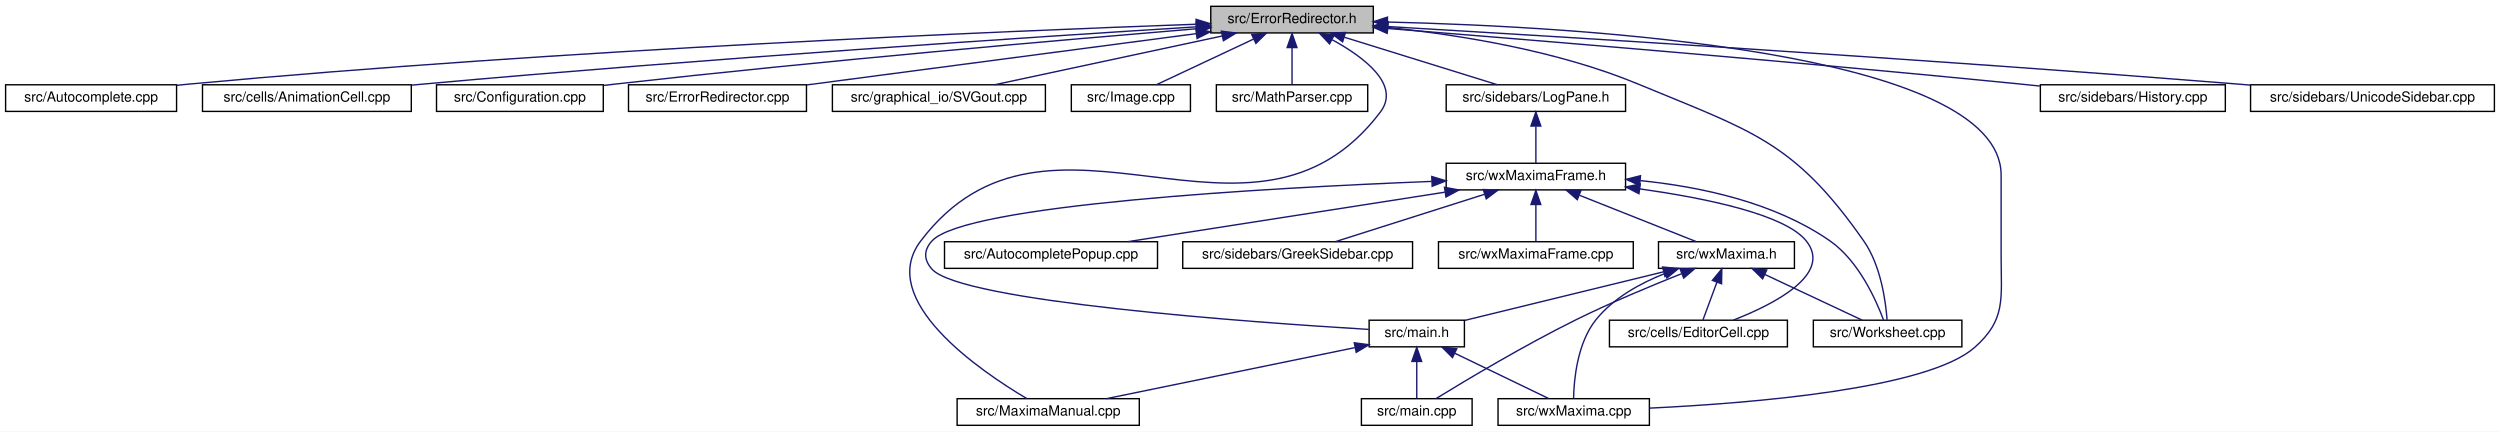
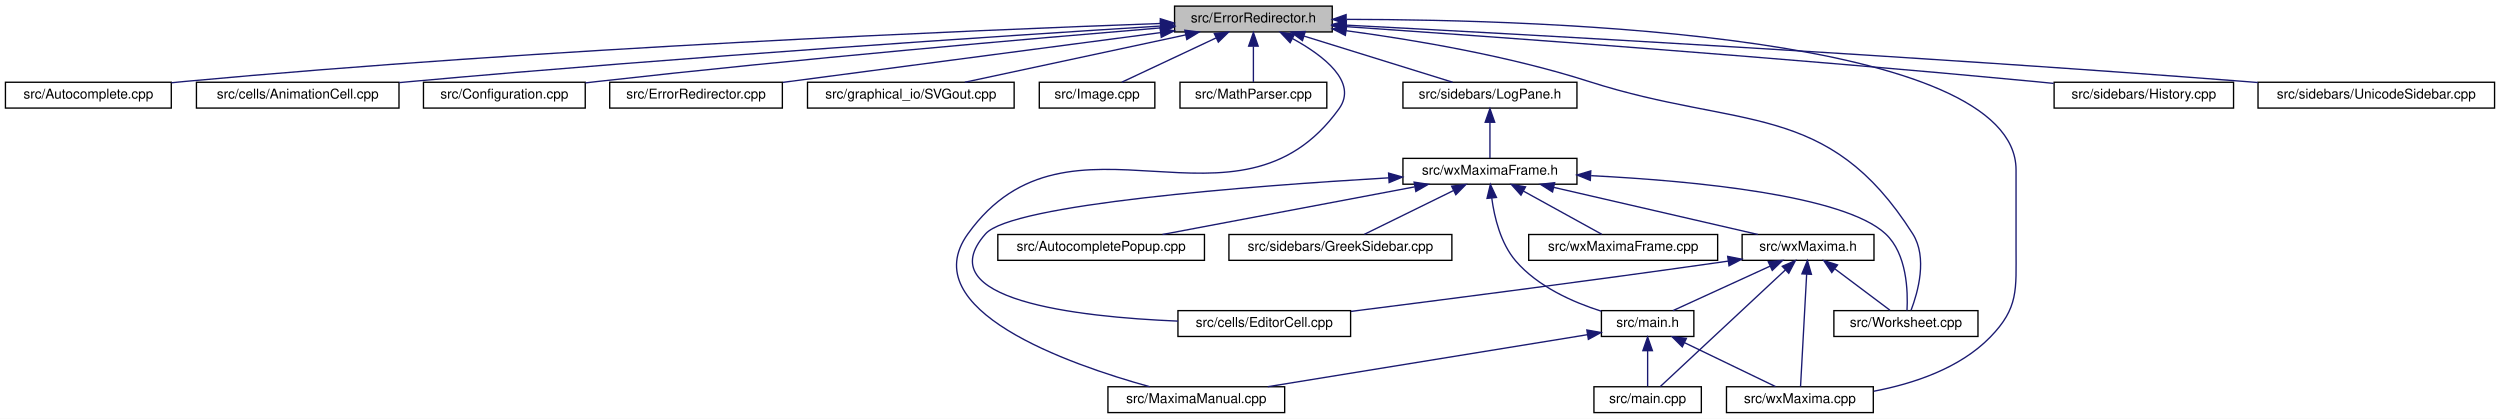
- <svg xmlns="http://www.w3.org/2000/svg" xmlns:xlink="http://www.w3.org/1999/xlink" width="1784pt" height="308pt" viewBox="0.00 0.00 1784.00 308.00">
+ <svg xmlns="http://www.w3.org/2000/svg" xmlns:xlink="http://www.w3.org/1999/xlink" width="1839pt" height="308pt" viewBox="0.00 0.00 1839.00 308.00">
  <g id="graph0" class="graph" transform="scale(1 1) rotate(0) translate(4 304)">
-     <polygon fill="white" stroke="transparent" points="-4,4 -4,-304 1780,-304 1780,4 -4,4" />
+     <polygon fill="white" stroke="transparent" points="-4,4 -4,-304 1835,-304 1835,4 -4,4" />
    <g id="node1" class="node">
      <g id="a_node1">
        <a xlink:title="This file defines the class ErrorRedirector that redirects wx Errors to a dialogue.">
          <polygon fill="#bfbfbf" stroke="black" points="860,-280.5 860,-299.5 976,-299.5 976,-280.5 860,-280.5" />
          <text text-anchor="middle" x="918" y="-287.5" font-family="Helvetica,sans-Serif" font-size="10.00">src/ErrorRedirector.h</text>
        </a>
      </g>
    </g>
    <g id="node2" class="node">
      <g id="a_node2">
        <a xlink:href="Autocomplete_8cpp.html" target="_top" xlink:title="This file defines the class AutoComplete.">
          <polygon fill="white" stroke="black" points="0,-224.5 0,-243.5 122,-243.5 122,-224.5 0,-224.5" />
          <text text-anchor="middle" x="61" y="-231.5" font-family="Helvetica,sans-Serif" font-size="10.00">src/Autocomplete.cpp</text>
        </a>
      </g>
    </g>
    <g id="edge1" class="edge">
      <path fill="none" stroke="midnightblue" d="M849.31,-286.71C712.42,-281.78 395.96,-268.58 131,-244 128.07,-243.73 125.08,-243.43 122.06,-243.11" />
      <polygon fill="midnightblue" stroke="midnightblue" points="849.53,-290.22 859.64,-287.08 849.77,-283.22 849.53,-290.22" />
    </g>
    <g id="node3" class="node">
      <g id="a_node3">
        <a xlink:href="AnimationCell_8cpp.html" target="_top" xlink:title="This file defines the class AnimationCell.">
          <polygon fill="white" stroke="black" points="140.5,-224.5 140.5,-243.5 289.5,-243.5 289.5,-224.5 140.5,-224.5" />
          <text text-anchor="middle" x="215" y="-231.5" font-family="Helvetica,sans-Serif" font-size="10.00">src/cells/AnimationCell.cpp</text>
        </a>
      </g>
    </g>
    <g id="edge2" class="edge">
      <path fill="none" stroke="midnightblue" d="M849.82,-284.85C735.58,-277.71 498.32,-262.12 298,-244 295.26,-243.75 292.46,-243.49 289.64,-243.22" />
      <polygon fill="midnightblue" stroke="midnightblue" points="849.62,-288.34 859.82,-285.47 850.06,-281.35 849.62,-288.34" />
    </g>
    <g id="node4" class="node">
      <g id="a_node4">
        <a xlink:href="Configuration_8cpp.html" target="_top" xlink:title="This file defines the class Configuration which serves as a fast configuration storage.">
          <polygon fill="white" stroke="black" points="307.5,-224.5 307.5,-243.5 426.5,-243.5 426.5,-224.5 307.5,-224.5" />
          <text text-anchor="middle" x="367" y="-231.5" font-family="Helvetica,sans-Serif" font-size="10.00">src/Configuration.cpp</text>
        </a>
      </g>
    </g>
    <g id="edge3" class="edge">
      <path fill="none" stroke="midnightblue" d="M849.75,-283.48C756.11,-275.71 582.61,-260.64 435,-244 432.28,-243.69 429.5,-243.37 426.69,-243.03" />
      <polygon fill="midnightblue" stroke="midnightblue" points="849.68,-286.98 859.93,-284.32 850.26,-280.01 849.68,-286.98" />
    </g>
    <g id="node5" class="node">
      <g id="a_node5">
        <a xlink:href="ErrorRedirector_8cpp.html" target="_top" xlink:title="This file contains the class ErrorRedirector that redirects wx Errors to a dialogue.">
          <polygon fill="white" stroke="black" points="444.5,-224.5 444.5,-243.5 571.5,-243.5 571.5,-224.5 444.5,-224.5" />
          <text text-anchor="middle" x="508" y="-231.5" font-family="Helvetica,sans-Serif" font-size="10.00">src/ErrorRedirector.cpp</text>
        </a>
      </g>
    </g>
    <g id="edge4" class="edge">
      <path fill="none" stroke="midnightblue" d="M849.57,-279.99C772.21,-269.8 647.25,-253.34 571.84,-243.41" />
      <polygon fill="midnightblue" stroke="midnightblue" points="849.32,-283.48 859.69,-281.32 850.24,-276.54 849.32,-283.48" />
    </g>
    <g id="node6" class="node">
      <g id="a_node6">
        <a xlink:href="SVGout_8cpp.html" target="_top" xlink:title="This file defines the class Svgout that renders math as scalable vector graphics.">
          <polygon fill="white" stroke="black" points="590,-224.5 590,-243.5 742,-243.5 742,-224.5 590,-224.5" />
          <text text-anchor="middle" x="666" y="-231.5" font-family="Helvetica,sans-Serif" font-size="10.00">src/graphical_io/SVGout.cpp</text>
        </a>
      </g>
    </g>
    <g id="edge5" class="edge">
      <path fill="none" stroke="midnightblue" d="M868.28,-278.35C820.66,-268.14 749.72,-252.94 705.74,-243.52" />
      <polygon fill="midnightblue" stroke="midnightblue" points="867.56,-281.77 878.07,-280.44 869.03,-274.93 867.56,-281.77" />
    </g>
    <g id="node7" class="node">
      <g id="a_node7">
        <a xlink:href="Image_8cpp.html" target="_top" xlink:title="This file declares the class Image.">
          <polygon fill="white" stroke="black" points="760.5,-224.5 760.5,-243.5 845.5,-243.5 845.5,-224.5 760.5,-224.5" />
          <text text-anchor="middle" x="803" y="-231.5" font-family="Helvetica,sans-Serif" font-size="10.00">src/Image.cpp</text>
        </a>
      </g>
    </g>
    <g id="edge6" class="edge">
      <path fill="none" stroke="midnightblue" d="M890.52,-276.1C869.03,-266.01 839.78,-252.27 821.14,-243.52" />
      <polygon fill="midnightblue" stroke="midnightblue" points="889.24,-279.36 899.78,-280.44 892.21,-273.02 889.24,-279.36" />
    </g>
    <g id="node8" class="node">
      <g id="a_node8">
        <a xlink:href="MathParser_8cpp.html" target="_top" xlink:title="This file defines the class MathParser that reads wxmx data and math from Maxima.">
          <polygon fill="white" stroke="black" points="864,-224.5 864,-243.5 972,-243.5 972,-224.5 864,-224.5" />
          <text text-anchor="middle" x="918" y="-231.5" font-family="Helvetica,sans-Serif" font-size="10.00">src/MathParser.cpp</text>
        </a>
      </g>
    </g>
    <g id="edge7" class="edge">
      <path fill="none" stroke="midnightblue" d="M918,-269.8C918,-260.91 918,-250.78 918,-243.75" />
      <polygon fill="midnightblue" stroke="midnightblue" points="914.5,-270.08 918,-280.08 921.5,-270.08 914.5,-270.08" />
    </g>
    <g id="node9" class="node">
      <g id="a_node9">
        <a xlink:href="MaximaManual_8cpp.html" target="_top" xlink:title="This file defines the class MaximaManual.">
-           <polygon fill="white" stroke="black" points="679,-0.5 679,-19.5 809,-19.5 809,-0.5 679,-0.5" />
-           <text text-anchor="middle" x="744" y="-7.5" font-family="Helvetica,sans-Serif" font-size="10.00">src/MaximaManual.cpp</text>
+           <polygon fill="white" stroke="black" points="811,-0.5 811,-19.5 941,-19.5 941,-0.5 811,-0.5" />
+           <text text-anchor="middle" x="876" y="-7.5" font-family="Helvetica,sans-Serif" font-size="10.00">src/MaximaManual.cpp</text>
        </a>
      </g>
    </g>
    <g id="edge8" class="edge">
-       <path fill="none" stroke="midnightblue" d="M946.69,-275.62C969.62,-263.07 995.69,-243.37 981,-224 889.53,-103.35 744.47,-252.65 653,-132 621.08,-89.9 695.38,-39.32 728.78,-19.53" />
-       <polygon fill="midnightblue" stroke="midnightblue" points="944.77,-272.67 937.51,-280.38 948,-278.89 944.77,-272.67" />
+       <path fill="none" stroke="midnightblue" d="M946.84,-275.58C969.52,-263.14 995.1,-243.63 981,-224 906.31,-120.01 782.69,-235.99 708,-132 667.84,-76.09 781.77,-36.12 841.73,-19.53" />
+       <polygon fill="midnightblue" stroke="midnightblue" points="945.01,-272.59 937.75,-280.3 948.24,-278.8 945.01,-272.59" />
    </g>
    <g id="node10" class="node">
      <g id="a_node10">
        <a xlink:href="History_8cpp.html" target="_top" xlink:title="This file defines the class History.">
-           <polygon fill="white" stroke="black" points="1452,-224.5 1452,-243.5 1584,-243.5 1584,-224.5 1452,-224.5" />
-           <text text-anchor="middle" x="1518" y="-231.5" font-family="Helvetica,sans-Serif" font-size="10.00">src/sidebars/History.cpp</text>
+           <polygon fill="white" stroke="black" points="1507,-224.5 1507,-243.5 1639,-243.5 1639,-224.5 1507,-224.5" />
+           <text text-anchor="middle" x="1573" y="-231.5" font-family="Helvetica,sans-Serif" font-size="10.00">src/sidebars/History.cpp</text>
        </a>
      </g>
    </g>
    <g id="edge9" class="edge">
-       <path fill="none" stroke="midnightblue" d="M986.36,-283.65C1085.82,-275.73 1276.23,-260.1 1438,-244 1442.45,-243.56 1447.04,-243.08 1451.66,-242.6" />
-       <polygon fill="midnightblue" stroke="midnightblue" points="985.84,-280.18 976.14,-284.46 986.39,-287.16 985.84,-280.18" />
+       <path fill="none" stroke="midnightblue" d="M986.08,-284.42C1093.78,-277.01 1310.01,-261.45 1493,-244 1497.45,-243.58 1502.04,-243.12 1506.66,-242.64" />
+       <polygon fill="midnightblue" stroke="midnightblue" points="985.74,-280.94 976,-285.11 986.22,-287.92 985.74,-280.94" />
    </g>
    <g id="node11" class="node">
      <g id="a_node11">
        <a xlink:href="LogPane_8h_source.html" target="_top" xlink:title=" ">
          <polygon fill="white" stroke="black" points="1028,-224.5 1028,-243.5 1156,-243.5 1156,-224.5 1028,-224.5" />
          <text text-anchor="middle" x="1092" y="-231.5" font-family="Helvetica,sans-Serif" font-size="10.00">src/sidebars/LogPane.h</text>
        </a>
      </g>
    </g>
    <g id="edge10" class="edge">
      <path fill="none" stroke="midnightblue" d="M955.26,-277.44C988.07,-267.26 1035.08,-252.66 1064.56,-243.52" />
      <polygon fill="midnightblue" stroke="midnightblue" points="954.08,-274.14 945.57,-280.44 956.16,-280.82 954.08,-274.14" />
    </g>
    <g id="node17" class="node">
      <g id="a_node17">
        <a xlink:href="wxMaxima_8cpp.html" target="_top" xlink:title="This file defines the contents of the class wxMaxima that contains most of the program's logic.">
-           <polygon fill="white" stroke="black" points="1065,-0.5 1065,-19.5 1173,-19.5 1173,-0.5 1065,-0.5" />
-           <text text-anchor="middle" x="1119" y="-7.5" font-family="Helvetica,sans-Serif" font-size="10.00">src/wxMaxima.cpp</text>
+           <polygon fill="white" stroke="black" points="1266,-0.5 1266,-19.5 1374,-19.5 1374,-0.5 1266,-0.5" />
+           <text text-anchor="middle" x="1320" y="-7.5" font-family="Helvetica,sans-Serif" font-size="10.00">src/wxMaxima.cpp</text>
        </a>
      </g>
    </g>
    <g id="edge29" class="edge">
-       <path fill="none" stroke="midnightblue" d="M986.1,-288.28C1124.15,-284.97 1424,-267.58 1424,-179 1424,-179 1424,-179 1424,-121 1424,-90.9 1427.6,-75.87 1405,-56 1371.4,-26.46 1246.26,-16.24 1173.12,-12.76" />
-       <polygon fill="midnightblue" stroke="midnightblue" points="985.96,-284.78 976.04,-288.5 986.12,-291.78 985.96,-284.78" />
+       <path fill="none" stroke="midnightblue" d="M986.63,-289.76C1136.34,-289.57 1479,-278.29 1479,-179 1479,-179 1479,-179 1479,-121 1479,-90.9 1481,-77.56 1460,-56 1437.56,-32.95 1403.29,-21.69 1374.28,-16.2" />
+       <polygon fill="midnightblue" stroke="midnightblue" points="986.19,-286.26 976.19,-289.76 986.18,-293.26 986.19,-286.26" />
    </g>
    <g id="node20" class="node">
      <g id="a_node20">
        <a xlink:href="Worksheet_8cpp.html" target="_top" xlink:title="This file defines the class Worksheet.">
-           <polygon fill="white" stroke="black" points="1290,-56.5 1290,-75.5 1396,-75.5 1396,-56.5 1290,-56.5" />
-           <text text-anchor="middle" x="1343" y="-63.5" font-family="Helvetica,sans-Serif" font-size="10.00">src/Worksheet.cpp</text>
+           <polygon fill="white" stroke="black" points="1345,-56.5 1345,-75.5 1451,-75.5 1451,-56.5 1345,-56.5" />
+           <text text-anchor="middle" x="1398" y="-63.5" font-family="Helvetica,sans-Serif" font-size="10.00">src/Worksheet.cpp</text>
        </a>
      </g>
    </g>
    <g id="edge28" class="edge">
-       <path fill="none" stroke="midnightblue" d="M986.35,-284.41C1037.21,-279.15 1107.48,-267.91 1165,-244 1245.49,-210.54 1276.11,-203.48 1326,-132 1338.15,-114.59 1341.62,-89.08 1342.61,-75.79" />
-       <polygon fill="midnightblue" stroke="midnightblue" points="985.73,-280.96 976.12,-285.42 986.42,-287.92 985.73,-280.96" />
+       <path fill="none" stroke="midnightblue" d="M986.29,-281.41C1036.54,-274.66 1106.07,-262.88 1165,-244 1276.33,-208.33 1340.36,-230.71 1403,-132 1414.04,-114.61 1406.85,-89.09 1401.78,-75.79" />
+       <polygon fill="midnightblue" stroke="midnightblue" points="985.64,-277.96 976.18,-282.73 986.55,-284.9 985.64,-277.96" />
    </g>
    <g id="node22" class="node">
      <g id="a_node22">
        <a xlink:href="UnicodeSidebar_8cpp.html" target="_top" xlink:title="This file defines the class UnicodeSidebar.">
-           <polygon fill="white" stroke="black" points="1602,-224.5 1602,-243.5 1776,-243.5 1776,-224.5 1602,-224.5" />
-           <text text-anchor="middle" x="1689" y="-231.5" font-family="Helvetica,sans-Serif" font-size="10.00">src/sidebars/UnicodeSidebar.cpp</text>
+           <polygon fill="white" stroke="black" points="1657,-224.5 1657,-243.5 1831,-243.5 1831,-224.5 1657,-224.5" />
+           <text text-anchor="middle" x="1744" y="-231.5" font-family="Helvetica,sans-Serif" font-size="10.00">src/sidebars/UnicodeSidebar.cpp</text>
        </a>
      </g>
    </g>
    <g id="edge27" class="edge">
-       <path fill="none" stroke="midnightblue" d="M986.58,-285.04C1108.61,-277.86 1371.46,-261.77 1593,-244 1595.92,-243.77 1598.89,-243.52 1601.89,-243.27" />
-       <polygon fill="midnightblue" stroke="midnightblue" points="986.05,-281.56 976.28,-285.64 986.46,-288.55 986.05,-281.56" />
+       <path fill="none" stroke="midnightblue" d="M986.39,-285.51C1115.7,-278.76 1404.87,-262.89 1648,-244 1650.92,-243.77 1653.89,-243.54 1656.89,-243.29" />
+       <polygon fill="midnightblue" stroke="midnightblue" points="986.04,-282.03 976.24,-286.04 986.41,-289.02 986.04,-282.03" />
    </g>
    <g id="node12" class="node">
      <g id="a_node12">
        <a xlink:href="wxMaximaFrame_8h.html" target="_top" xlink:title="This file declares the class wxMaximaFrame.">
          <polygon fill="white" stroke="black" points="1028,-168.5 1028,-187.5 1156,-187.5 1156,-168.5 1028,-168.5" />
          <text text-anchor="middle" x="1092" y="-175.5" font-family="Helvetica,sans-Serif" font-size="10.00">src/wxMaximaFrame.h</text>
        </a>
      </g>
    </g>
    <g id="edge11" class="edge">
      <path fill="none" stroke="midnightblue" d="M1092,-213.8C1092,-204.91 1092,-194.78 1092,-187.75" />
      <polygon fill="midnightblue" stroke="midnightblue" points="1088.5,-214.08 1092,-224.08 1095.5,-214.08 1088.5,-214.08" />
    </g>
    <g id="node13" class="node">
      <g id="a_node13">
        <a xlink:href="AutocompletePopup_8cpp.html" target="_top" xlink:title="This file defines the class AutocompletePopup.">
-           <polygon fill="white" stroke="black" points="670,-112.5 670,-131.5 822,-131.5 822,-112.5 670,-112.5" />
-           <text text-anchor="middle" x="746" y="-119.5" font-family="Helvetica,sans-Serif" font-size="10.00">src/AutocompletePopup.cpp</text>
+           <polygon fill="white" stroke="black" points="730,-112.5 730,-131.5 882,-131.5 882,-112.5 730,-112.5" />
+           <text text-anchor="middle" x="806" y="-119.5" font-family="Helvetica,sans-Serif" font-size="10.00">src/AutocompletePopup.cpp</text>
        </a>
      </g>
    </g>
    <g id="edge12" class="edge">
-       <path fill="none" stroke="midnightblue" d="M1026.99,-166.85C961.62,-156.65 861.96,-141.1 800.57,-131.52" />
-       <polygon fill="midnightblue" stroke="midnightblue" points="1026.76,-170.36 1037.18,-168.44 1027.83,-163.44 1026.76,-170.36" />
+       <path fill="none" stroke="midnightblue" d="M1036.59,-166.54C982.53,-156.33 901.33,-141 851.11,-131.52" />
+       <polygon fill="midnightblue" stroke="midnightblue" points="1036.21,-170.03 1046.68,-168.44 1037.51,-163.15 1036.21,-170.03" />
    </g>
    <g id="node14" class="node">
      <g id="a_node14">
        <a xlink:href="EditorCell_8cpp.html" target="_top" xlink:title="This file defines the class EditorCell.">
-           <polygon fill="white" stroke="black" points="1144.5,-56.5 1144.5,-75.5 1271.5,-75.5 1271.5,-56.5 1144.5,-56.5" />
-           <text text-anchor="middle" x="1208" y="-63.5" font-family="Helvetica,sans-Serif" font-size="10.00">src/cells/EditorCell.cpp</text>
+           <polygon fill="white" stroke="black" points="862.5,-56.5 862.5,-75.5 989.5,-75.5 989.5,-56.5 862.5,-56.5" />
+           <text text-anchor="middle" x="926" y="-63.5" font-family="Helvetica,sans-Serif" font-size="10.00">src/cells/EditorCell.cpp</text>
        </a>
      </g>
    </g>
    <g id="edge13" class="edge">
-       <path fill="none" stroke="midnightblue" d="M1166.19,-169.21C1214.05,-162.48 1270.07,-150.81 1285,-132 1303.81,-108.29 1262.04,-86.94 1232.97,-75.59" />
-       <polygon fill="midnightblue" stroke="midnightblue" points="1165.55,-165.77 1156.11,-170.57 1166.49,-172.7 1165.55,-165.77" />
+       <path fill="none" stroke="midnightblue" d="M1017.62,-173.19C914.98,-167.15 740.31,-153.79 721,-132 678.04,-83.52 787.47,-70.89 862.47,-67.79" />
+       <polygon fill="midnightblue" stroke="midnightblue" points="1017.44,-176.68 1027.63,-173.77 1017.85,-169.69 1017.44,-176.68" />
    </g>
    <g id="node15" class="node">
      <g id="a_node15">
        <a xlink:href="main_8h.html" target="_top" xlink:title="This file declares the class wxMaxima that contains most of the program's logic.">
-           <polygon fill="white" stroke="black" points="973,-56.5 973,-75.5 1041,-75.5 1041,-56.5 973,-56.5" />
-           <text text-anchor="middle" x="1007" y="-63.5" font-family="Helvetica,sans-Serif" font-size="10.00">src/main.h</text>
+           <polygon fill="white" stroke="black" points="1174,-56.5 1174,-75.5 1242,-75.5 1242,-56.5 1174,-56.5" />
+           <text text-anchor="middle" x="1208" y="-63.5" font-family="Helvetica,sans-Serif" font-size="10.00">src/main.h</text>
        </a>
      </g>
    </g>
    <g id="edge14" class="edge">
-       <path fill="none" stroke="midnightblue" d="M1017.53,-174.55C900.51,-169.92 684.37,-157.94 661,-132 655.05,-125.4 655.13,-118.68 661,-112 681.41,-88.76 889.5,-73.96 972.8,-68.92" />
-       <polygon fill="midnightblue" stroke="midnightblue" points="1017.72,-178.06 1027.85,-174.95 1017.99,-171.06 1017.72,-178.06" />
+       <path fill="none" stroke="midnightblue" d="M1093.34,-158.28C1095.25,-144.11 1099.87,-124.94 1111,-112 1127.22,-93.14 1153.04,-81.7 1173.96,-75.07" />
+       <polygon fill="midnightblue" stroke="midnightblue" points="1089.85,-158.06 1092.32,-168.36 1096.81,-158.76 1089.85,-158.06" />
    </g>
    <g id="node18" class="node">
      <g id="a_node18">
        <a xlink:href="GreekSidebar_8cpp.html" target="_top" xlink:title="This file defines the class GreekSidebar.">
-           <polygon fill="white" stroke="black" points="840,-112.5 840,-131.5 1004,-131.5 1004,-112.5 840,-112.5" />
-           <text text-anchor="middle" x="922" y="-119.5" font-family="Helvetica,sans-Serif" font-size="10.00">src/sidebars/GreekSidebar.cpp</text>
+           <polygon fill="white" stroke="black" points="900,-112.5 900,-131.5 1064,-131.5 1064,-112.5 900,-112.5" />
+           <text text-anchor="middle" x="982" y="-119.5" font-family="Helvetica,sans-Serif" font-size="10.00">src/sidebars/GreekSidebar.cpp</text>
        </a>
      </g>
    </g>
    <g id="edge18" class="edge">
-       <path fill="none" stroke="midnightblue" d="M1055.18,-165.3C1023.15,-155.13 977.48,-140.62 948.81,-131.52" />
-       <polygon fill="midnightblue" stroke="midnightblue" points="1054.47,-168.75 1065.06,-168.44 1056.59,-162.08 1054.47,-168.75" />
+       <path fill="none" stroke="midnightblue" d="M1065.24,-163.86C1044.84,-153.85 1017.33,-140.35 999.63,-131.65" />
+       <polygon fill="midnightblue" stroke="midnightblue" points="1063.81,-167.06 1074.33,-168.32 1066.89,-160.78 1063.81,-167.06" />
    </g>
    <g id="node19" class="node">
      <g id="a_node19">
-         <a xlink:href="wxMaximaFrame_8cpp.html" target="_top" xlink:title="This file defines the class wxMaximaFrame.">
-           <polygon fill="white" stroke="black" points="1022.5,-112.5 1022.5,-131.5 1161.5,-131.5 1161.5,-112.5 1022.5,-112.5" />
-           <text text-anchor="middle" x="1092" y="-119.5" font-family="Helvetica,sans-Serif" font-size="10.00">src/wxMaximaFrame.cpp</text>
+         <a xlink:href="wxMaxima_8h.html" target="_top" xlink:title="This file declares the class wxMaxima that contains most of the program's logic.">
+           <polygon fill="white" stroke="black" points="1277.5,-112.5 1277.5,-131.5 1374.5,-131.5 1374.5,-112.5 1277.5,-112.5" />
+           <text text-anchor="middle" x="1326" y="-119.5" font-family="Helvetica,sans-Serif" font-size="10.00">src/wxMaxima.h</text>
        </a>
      </g>
    </g>
    <g id="edge19" class="edge">
-       <path fill="none" stroke="midnightblue" d="M1092,-157.8C1092,-148.91 1092,-138.78 1092,-131.75" />
-       <polygon fill="midnightblue" stroke="midnightblue" points="1088.5,-158.08 1092,-168.08 1095.5,-158.08 1088.5,-158.08" />
-     </g>
-     <g id="edge20" class="edge">
-       <path fill="none" stroke="midnightblue" d="M1166.51,-175.11C1209.43,-170.77 1262.52,-159.57 1302,-132 1322.35,-117.79 1334.77,-89.92 1340.04,-75.74" />
-       <polygon fill="midnightblue" stroke="midnightblue" points="1166.04,-171.64 1156.39,-176.03 1166.67,-178.61 1166.04,-171.64" />
+       <path fill="none" stroke="midnightblue" d="M1139,-166.15C1183.22,-155.95 1248.52,-140.88 1289.1,-131.52" />
+       <polygon fill="midnightblue" stroke="midnightblue" points="1138.03,-162.78 1129.08,-168.44 1139.61,-169.61 1138.03,-162.78" />
+     </g>
+     <g id="edge25" class="edge">
+       <path fill="none" stroke="midnightblue" d="M1166.45,-174.77C1242.1,-170.92 1352.37,-160.46 1383,-132 1398.78,-117.34 1399.55,-89.67 1398.79,-75.63" />
+       <polygon fill="midnightblue" stroke="midnightblue" points="1165.84,-171.29 1156.02,-175.27 1166.17,-178.28 1165.84,-171.29" />
    </g>
    <g id="node21" class="node">
      <g id="a_node21">
-         <a xlink:href="wxMaxima_8h.html" target="_top" xlink:title="This file declares the class wxMaxima that contains most of the program's logic.">
-           <polygon fill="white" stroke="black" points="1179.5,-112.5 1179.5,-131.5 1276.5,-131.5 1276.5,-112.5 1179.5,-112.5" />
-           <text text-anchor="middle" x="1228" y="-119.5" font-family="Helvetica,sans-Serif" font-size="10.00">src/wxMaxima.h</text>
-         </a>
-       </g>
-     </g>
-     <g id="edge21" class="edge">
-       <path fill="none" stroke="midnightblue" d="M1123.13,-164.64C1148.66,-154.5 1184.11,-140.43 1206.55,-131.52" />
-       <polygon fill="midnightblue" stroke="midnightblue" points="1121.55,-161.5 1113.55,-168.44 1124.14,-168.01 1121.55,-161.5" />
+         <a xlink:href="wxMaximaFrame_8cpp.html" target="_top" xlink:title="This file defines the class wxMaximaFrame.">
+           <polygon fill="white" stroke="black" points="1120.5,-112.5 1120.5,-131.5 1259.5,-131.5 1259.5,-112.5 1120.5,-112.5" />
+           <text text-anchor="middle" x="1190" y="-119.5" font-family="Helvetica,sans-Serif" font-size="10.00">src/wxMaximaFrame.cpp</text>
+         </a>
+       </g>
+     </g>
+     <g id="edge26" class="edge">
+       <path fill="none" stroke="midnightblue" d="M1116.59,-163.45C1134.68,-153.48 1158.73,-140.23 1174.29,-131.65" />
+       <polygon fill="midnightblue" stroke="midnightblue" points="1114.81,-160.43 1107.75,-168.32 1118.19,-166.56 1114.81,-160.43" />
    </g>
    <g id="edge16" class="edge">
-       <path fill="none" stroke="midnightblue" d="M962.81,-55.93C913.32,-45.76 833.74,-29.43 785.41,-19.5" />
-       <polygon fill="midnightblue" stroke="midnightblue" points="962.39,-59.41 972.89,-58 963.8,-52.56 962.39,-59.41" />
+       <path fill="none" stroke="midnightblue" d="M1163.66,-57.79C1102.77,-47.88 993.47,-30.11 928.55,-19.55" />
+       <polygon fill="midnightblue" stroke="midnightblue" points="1163.29,-61.27 1173.72,-59.42 1164.41,-54.36 1163.29,-61.27" />
    </g>
    <g id="node16" class="node">
      <g id="a_node16">
        <a xlink:href="main_8cpp.html" target="_top" xlink:title="The file that defines the starting point of the program.">
-           <polygon fill="white" stroke="black" points="967.5,-0.5 967.5,-19.5 1046.5,-19.5 1046.5,-0.5 967.5,-0.5" />
-           <text text-anchor="middle" x="1007" y="-7.5" font-family="Helvetica,sans-Serif" font-size="10.00">src/main.cpp</text>
+           <polygon fill="white" stroke="black" points="1168.5,-0.5 1168.5,-19.5 1247.5,-19.5 1247.5,-0.5 1168.5,-0.5" />
+           <text text-anchor="middle" x="1208" y="-7.5" font-family="Helvetica,sans-Serif" font-size="10.00">src/main.cpp</text>
        </a>
      </g>
    </g>
    <g id="edge15" class="edge">
-       <path fill="none" stroke="midnightblue" d="M1007,-45.8C1007,-36.91 1007,-26.78 1007,-19.75" />
-       <polygon fill="midnightblue" stroke="midnightblue" points="1003.5,-46.08 1007,-56.08 1010.5,-46.08 1003.5,-46.08" />
+       <path fill="none" stroke="midnightblue" d="M1208,-45.8C1208,-36.91 1208,-26.78 1208,-19.75" />
+       <polygon fill="midnightblue" stroke="midnightblue" points="1204.5,-46.08 1208,-56.08 1211.5,-46.08 1204.5,-46.08" />
    </g>
    <g id="edge17" class="edge">
-       <path fill="none" stroke="midnightblue" d="M1034.25,-51.86C1055.02,-41.85 1083.02,-28.35 1101.05,-19.65" />
-       <polygon fill="midnightblue" stroke="midnightblue" points="1032.48,-48.83 1024.99,-56.32 1035.52,-55.13 1032.48,-48.83" />
+       <path fill="none" stroke="midnightblue" d="M1235.25,-51.86C1256.02,-41.85 1284.02,-28.35 1302.05,-19.65" />
+       <polygon fill="midnightblue" stroke="midnightblue" points="1233.48,-48.83 1225.99,-56.32 1236.52,-55.13 1233.48,-48.83" />
+     </g>
+     <g id="edge20" class="edge">
+       <path fill="none" stroke="midnightblue" d="M1267.3,-111.93C1164.08,-97.2 1056.31,-83.33 989.72,-74.94" />
+       <polygon fill="midnightblue" stroke="midnightblue" points="1266.88,-115.4 1277.28,-113.36 1267.87,-108.47 1266.88,-115.4" />
+     </g>
+     <g id="edge21" class="edge">
+       <path fill="none" stroke="midnightblue" d="M1298.1,-108.23C1276.03,-98.13 1245.82,-84.31 1226.61,-75.52" />
+       <polygon fill="midnightblue" stroke="midnightblue" points="1296.75,-111.46 1307.3,-112.44 1299.67,-105.1 1296.75,-111.46" />
    </g>
    <g id="edge22" class="edge">
-       <path fill="none" stroke="midnightblue" d="M1221.22,-102.69C1217.85,-93.59 1213.93,-83.01 1211.24,-75.75" />
-       <polygon fill="midnightblue" stroke="midnightblue" points="1217.94,-103.92 1224.7,-112.08 1224.51,-101.49 1217.94,-103.92" />
+       <path fill="none" stroke="midnightblue" d="M1309.39,-105.51C1284.17,-82.01 1237.08,-38.11 1217.22,-19.59" />
+       <polygon fill="midnightblue" stroke="midnightblue" points="1307.04,-108.11 1316.74,-112.37 1311.81,-102.99 1307.04,-108.11" />
+     </g>
+     <g id="edge24" class="edge">
+       <path fill="none" stroke="midnightblue" d="M1324.98,-102.35C1323.67,-78.25 1321.43,-37.31 1320.47,-19.59" />
+       <polygon fill="midnightblue" stroke="midnightblue" points="1321.49,-102.57 1325.53,-112.37 1328.48,-102.19 1321.49,-102.57" />
    </g>
    <g id="edge23" class="edge">
-       <path fill="none" stroke="midnightblue" d="M1183.02,-110.01C1141.01,-99.74 1079.22,-84.65 1041.13,-75.34" />
-       <polygon fill="midnightblue" stroke="midnightblue" points="1182.44,-113.47 1192.98,-112.44 1184.1,-106.67 1182.44,-113.47" />
-     </g>
-     <g id="edge24" class="edge">
-       <path fill="none" stroke="midnightblue" d="M1196.19,-108.79C1174.67,-100.24 1145.76,-88.21 1121,-76 1083.81,-57.66 1041.88,-32.54 1020.75,-19.56" />
-       <polygon fill="midnightblue" stroke="midnightblue" points="1194.93,-112.05 1205.52,-112.46 1197.49,-105.54 1194.93,-112.05" />
-     </g>
-     <g id="edge26" class="edge">
-       <path fill="none" stroke="midnightblue" d="M1184.13,-108.85C1166.52,-101.9 1147.48,-91.41 1135,-76 1121.54,-59.38 1119.16,-33.07 1118.89,-19.59" />
-       <polygon fill="midnightblue" stroke="midnightblue" points="1183.12,-112.2 1193.71,-112.35 1185.52,-105.63 1183.12,-112.2" />
-     </g>
-     <g id="edge25" class="edge">
-       <path fill="none" stroke="midnightblue" d="M1255.48,-108.1C1276.97,-98.01 1306.22,-84.27 1324.86,-75.52" />
-       <polygon fill="midnightblue" stroke="midnightblue" points="1253.79,-105.02 1246.22,-112.44 1256.76,-111.36 1253.79,-105.02" />
+       <path fill="none" stroke="midnightblue" d="M1345.87,-106.1C1358.82,-96.38 1375.3,-84.03 1386.22,-75.83" />
+       <polygon fill="midnightblue" stroke="midnightblue" points="1343.47,-103.52 1337.57,-112.32 1347.67,-109.12 1343.47,-103.52" />
    </g>
  </g>
</svg>
